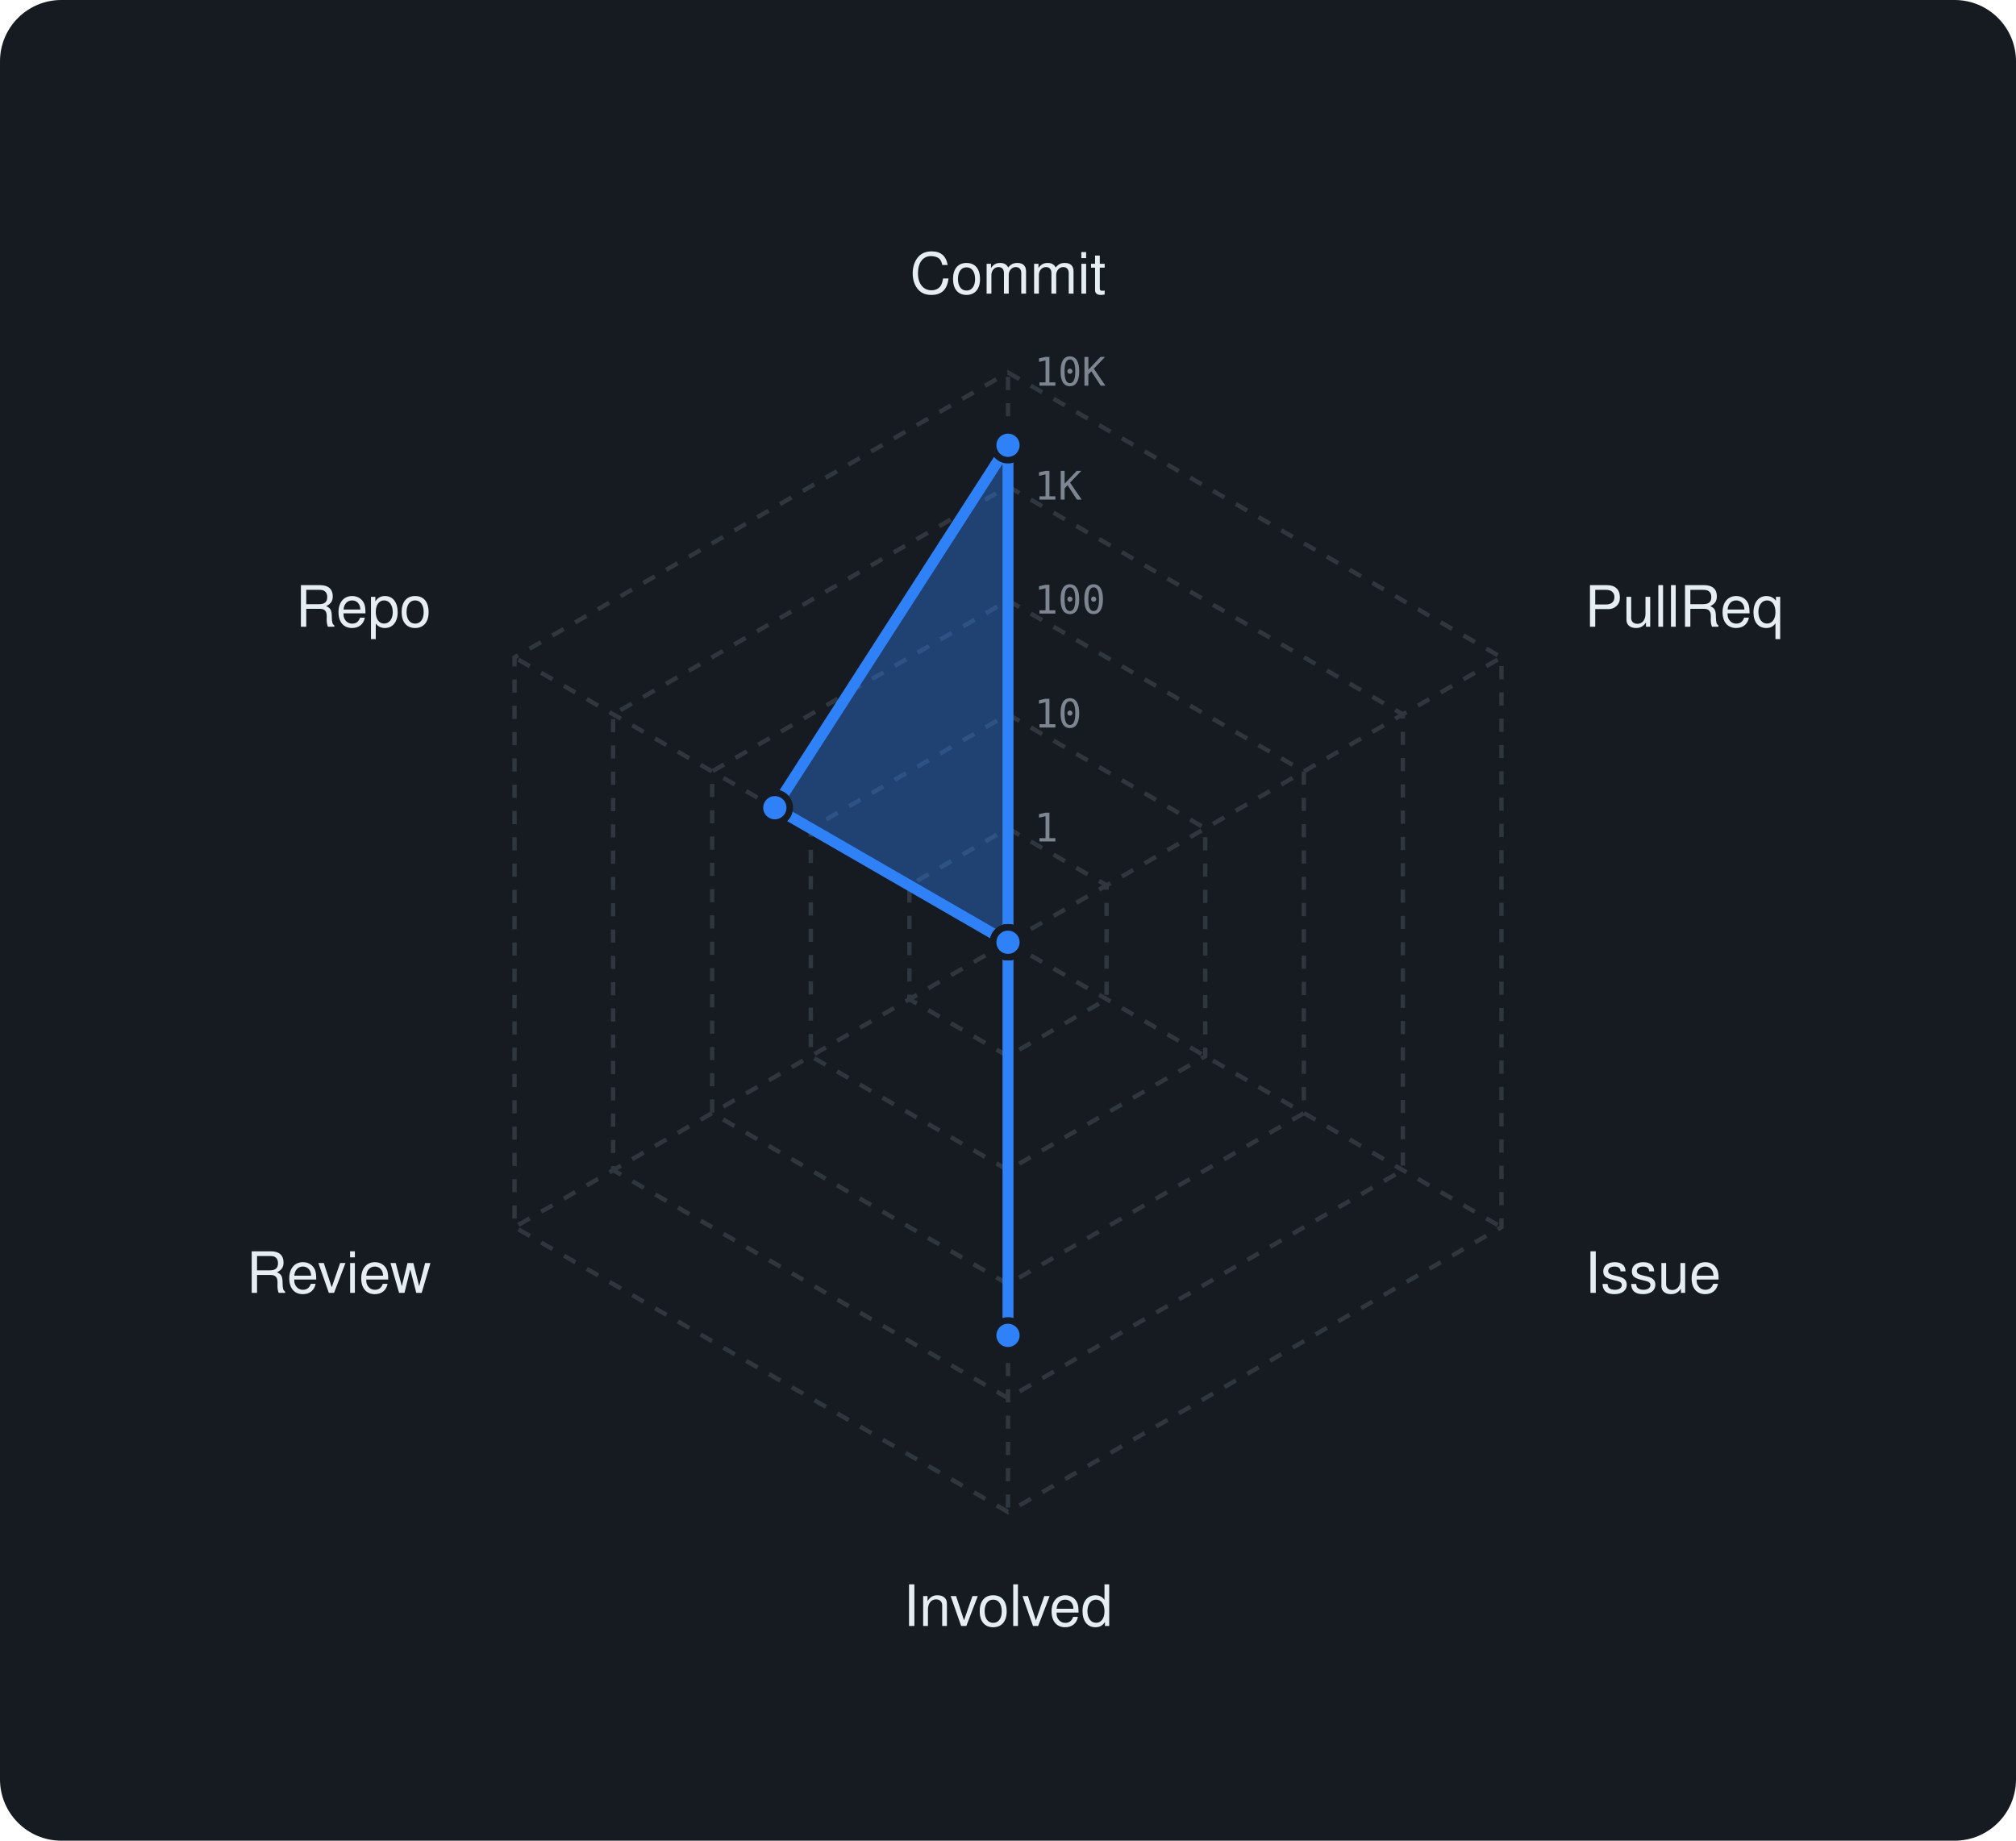
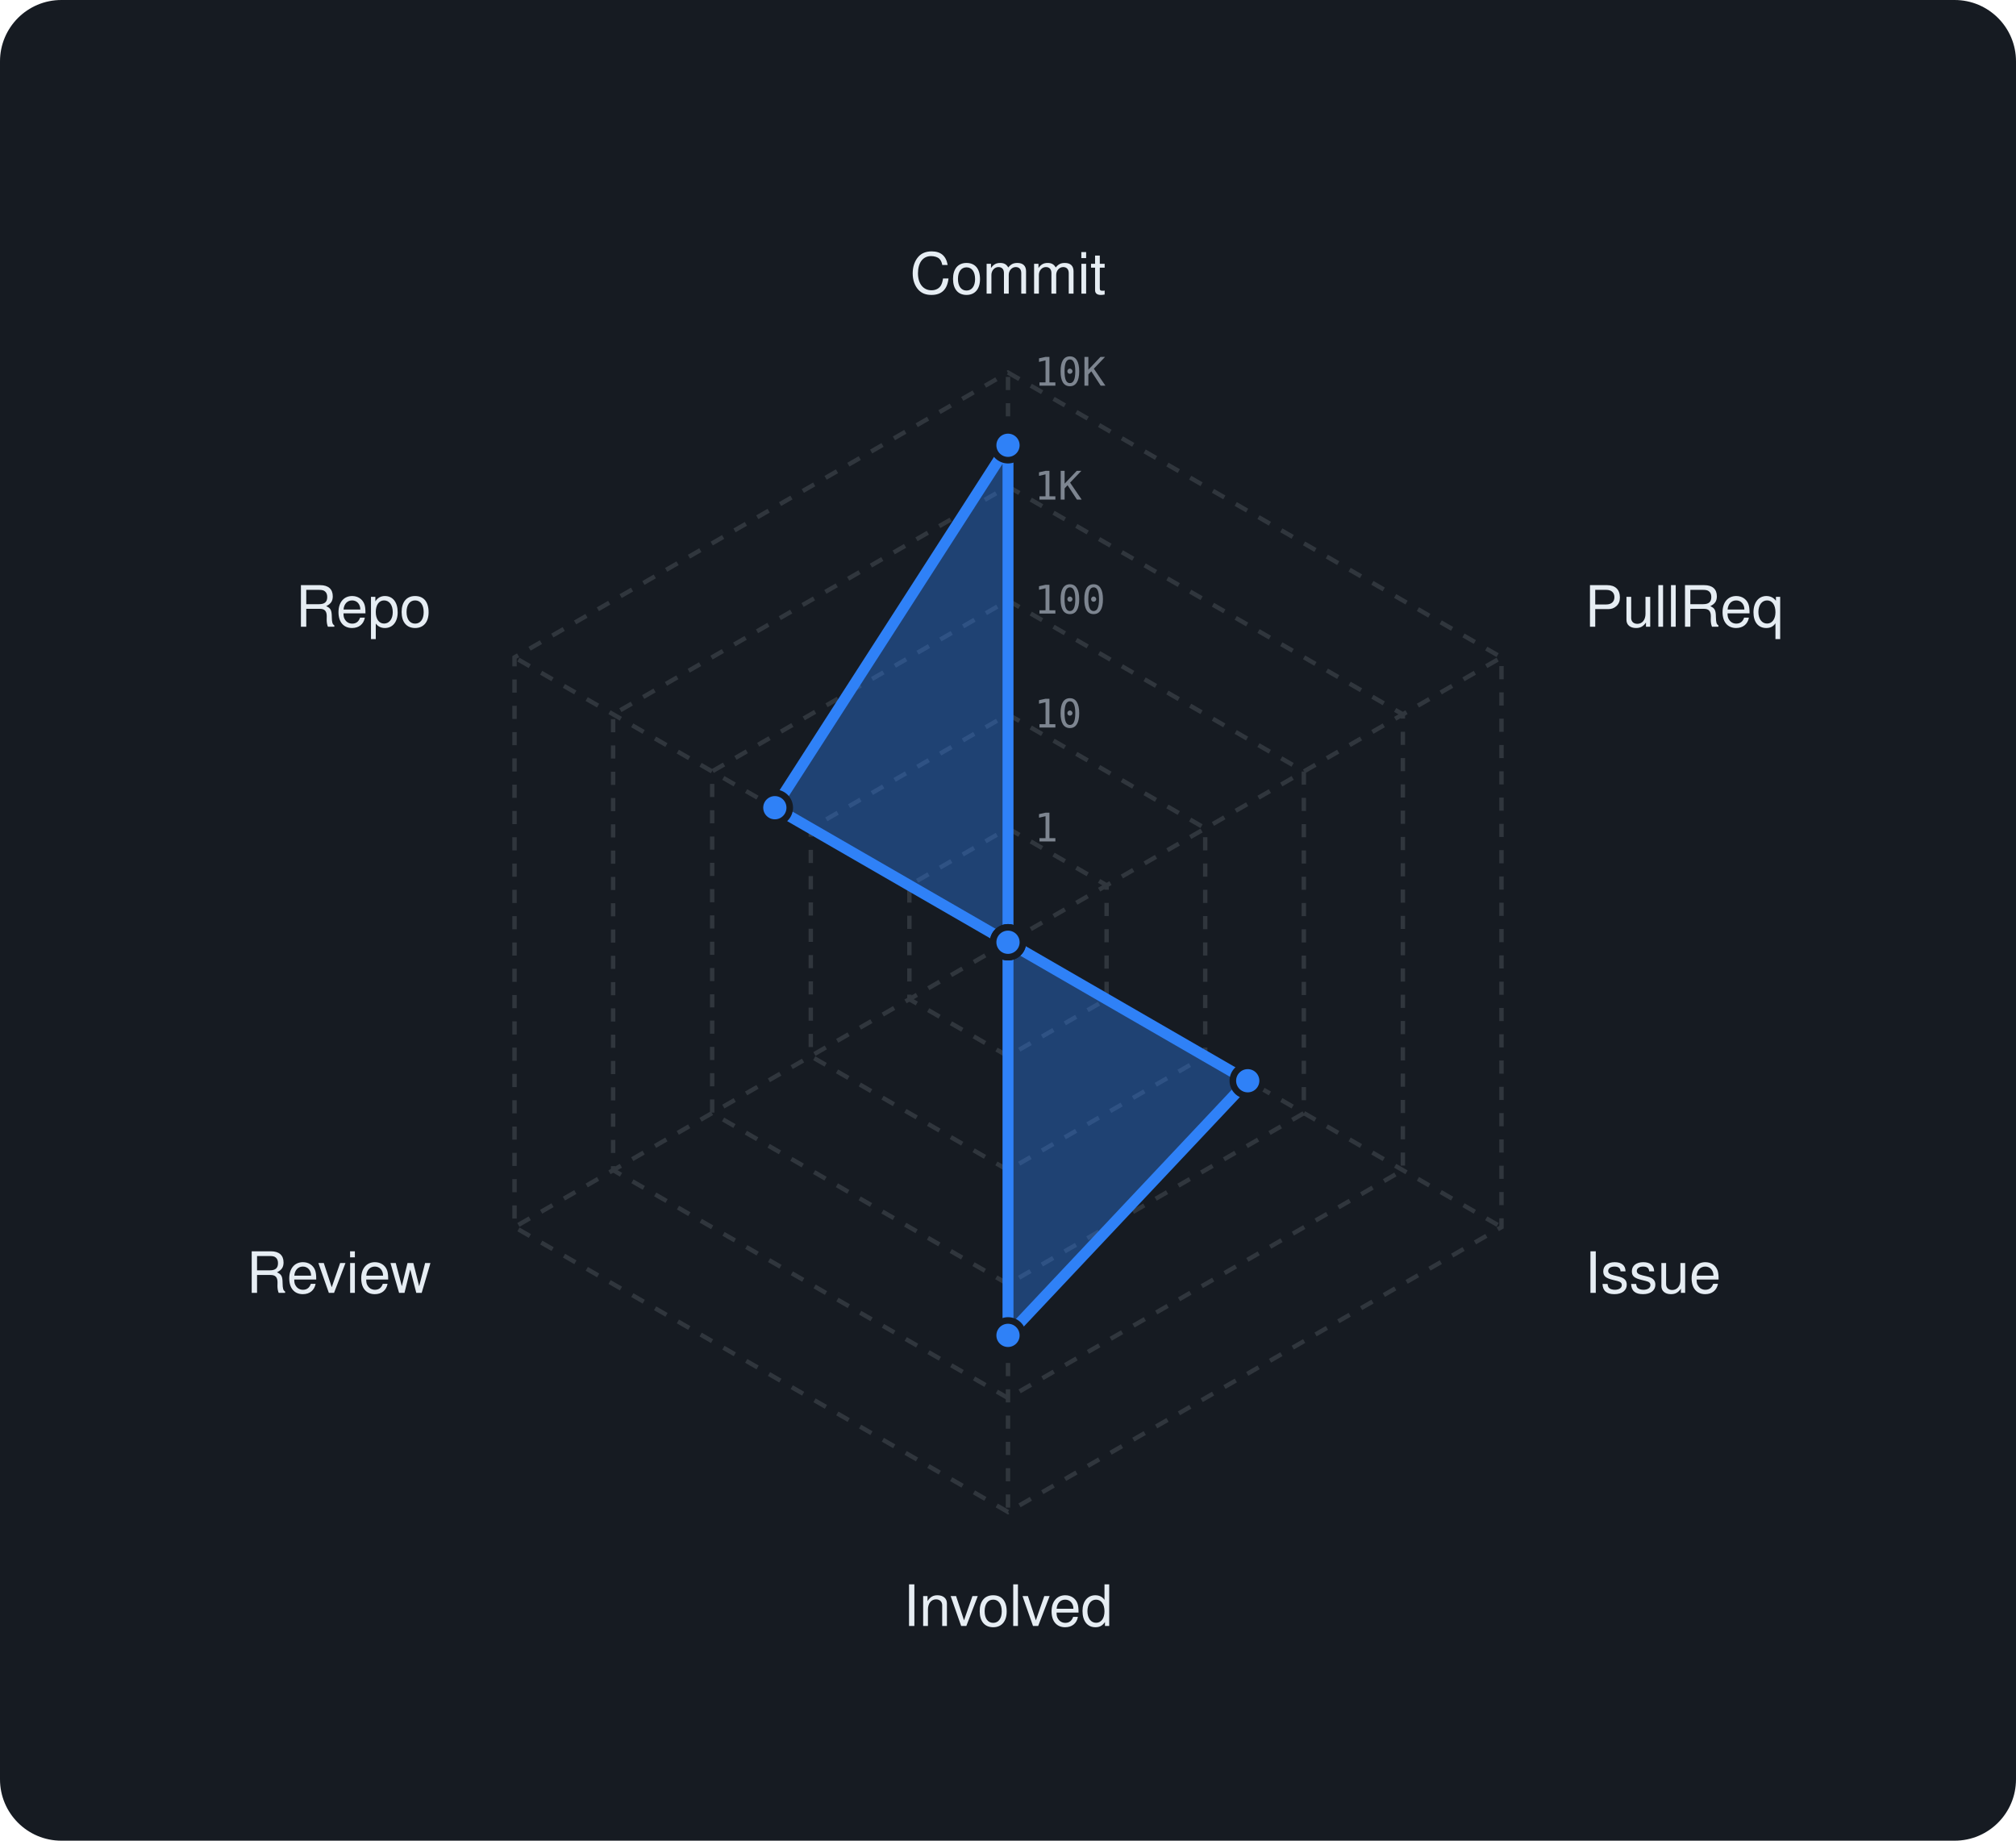
<svg xmlns="http://www.w3.org/2000/svg" viewBox="0 0 460 420" width="460" height="420" font-family="-apple-system,BlinkMacSystemFont,'Segoe UI',Helvetica,Arial,sans-serif">
  <rect width="460" height="420" rx="14" fill="#161b22" />
  <polygon points="230,189 252.5,202 252.5,228 230,241 207.5,228 207.5,202" fill="none" stroke="#30363d" stroke-width="1" stroke-dasharray="3 3" />
  <polygon points="230,163 275,189 275,241 230,267 185,241 185,189" fill="none" stroke="#30363d" stroke-width="1" stroke-dasharray="3 3" />
  <polygon points="230,137 297.5,176 297.5,254 230,293 162.5,254 162.5,176" fill="none" stroke="#30363d" stroke-width="1" stroke-dasharray="3 3" />
  <polygon points="230,111 320.1,163 320.1,267 230,319 139.9,267 139.9,163" fill="none" stroke="#30363d" stroke-width="1" stroke-dasharray="3 3" />
  <polygon points="230,85 342.6,150 342.6,280 230,345 117.4,280 117.4,150" fill="none" stroke="#30363d" stroke-width="1" stroke-dasharray="3 3" />
  <line x1="230" y1="215" x2="230" y2="85" stroke="#30363d" stroke-width="1" stroke-dasharray="3 3" />
  <line x1="230" y1="215" x2="342.6" y2="150" stroke="#30363d" stroke-width="1" stroke-dasharray="3 3" />
  <line x1="230" y1="215" x2="342.6" y2="280" stroke="#30363d" stroke-width="1" stroke-dasharray="3 3" />
  <line x1="230" y1="215" x2="230" y2="345" stroke="#30363d" stroke-width="1" stroke-dasharray="3 3" />
  <line x1="230" y1="215" x2="117.4" y2="280" stroke="#30363d" stroke-width="1" stroke-dasharray="3 3" />
  <line x1="230" y1="215" x2="117.4" y2="150" stroke="#30363d" stroke-width="1" stroke-dasharray="3 3" />
  <text x="236" y="192.0" font-size="9" font-family="monospace" fill="#7d8590">1</text>
  <text x="236" y="166.0" font-size="9" font-family="monospace" fill="#7d8590">10</text>
  <text x="236" y="140.0" font-size="9" font-family="monospace" fill="#7d8590">100</text>
  <text x="236" y="114.0" font-size="9" font-family="monospace" fill="#7d8590">1K</text>
  <text x="236" y="88.0" font-size="9" font-family="monospace" fill="#7d8590">10K</text>
  <text x="230.0" y="67.0" text-anchor="middle" font-size="13" fill="#e6edf3">Commit</text>
  <text x="361.6" y="143.0" text-anchor="start" font-size="13" fill="#e6edf3">PullReq</text>
  <text x="361.6" y="295.0" text-anchor="start" font-size="13" fill="#e6edf3">Issue</text>
  <text x="230.0" y="371.0" text-anchor="middle" font-size="13" fill="#e6edf3">Involved</text>
  <text x="98.4" y="295.0" text-anchor="end" font-size="13" fill="#e6edf3">Review</text>
  <text x="98.4" y="143.0" text-anchor="end" font-size="13" fill="#e6edf3">Repo</text>
-   <polygon points="230,101.6 230,215 230,215 230,304.7 230,215 176.8,184.3" fill="rgba(47,129,247,0.38)" stroke="#2f81f7" stroke-width="2.5" stroke-linejoin="round" />
+   <polygon points="230,101.6 230,215 284.7,246.6 230,304.7 230,215 176.8,184.3" fill="rgba(47,129,247,0.38)" stroke="#2f81f7" stroke-width="2.5" stroke-linejoin="round" />
  <circle cx="230" cy="101.6" r="3.4" fill="#2f81f7" stroke="#161b22" stroke-width="1.5" />
  <circle cx="230" cy="215" r="3.4" fill="#2f81f7" stroke="#161b22" stroke-width="1.5" />
-   <circle cx="230" cy="215" r="3.4" fill="#2f81f7" stroke="#161b22" stroke-width="1.5" />
+   <circle cx="284.7" cy="246.6" r="3.4" fill="#2f81f7" stroke="#161b22" stroke-width="1.5" />
  <circle cx="230" cy="304.7" r="3.4" fill="#2f81f7" stroke="#161b22" stroke-width="1.5" />
  <circle cx="230" cy="215" r="3.4" fill="#2f81f7" stroke="#161b22" stroke-width="1.5" />
  <circle cx="176.8" cy="184.3" r="3.4" fill="#2f81f7" stroke="#161b22" stroke-width="1.5" />
</svg>
